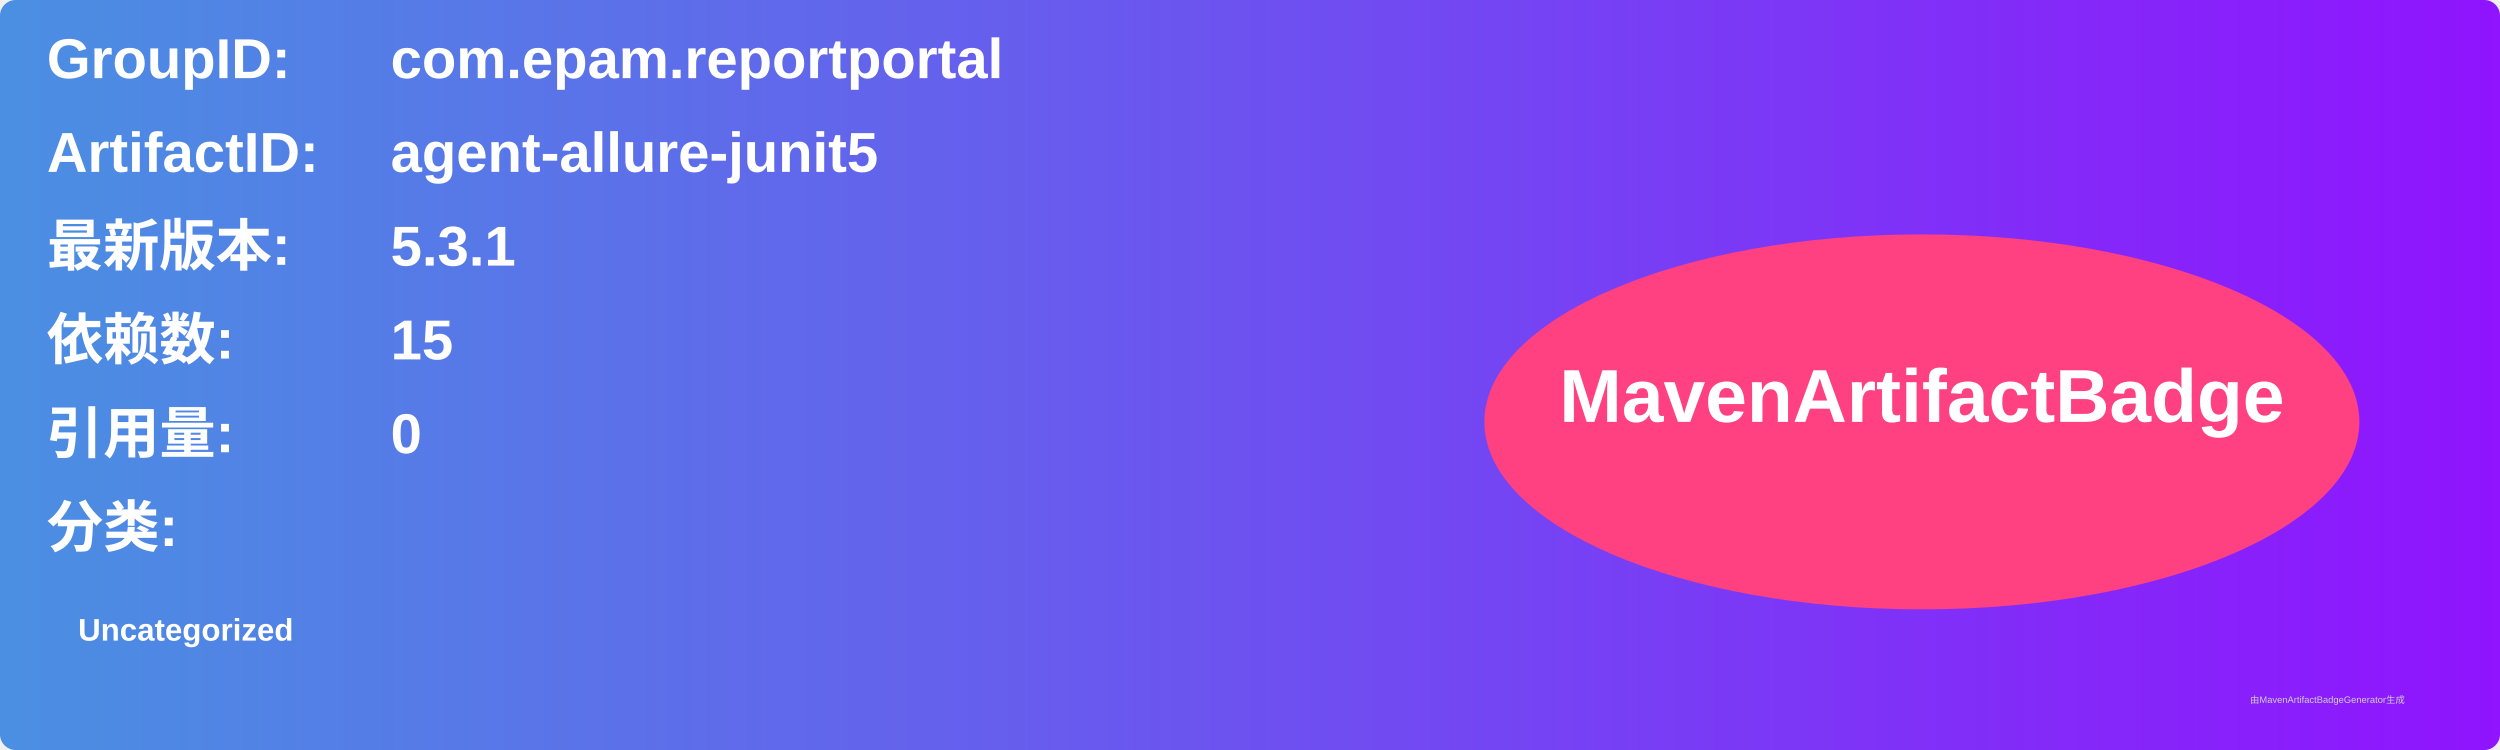
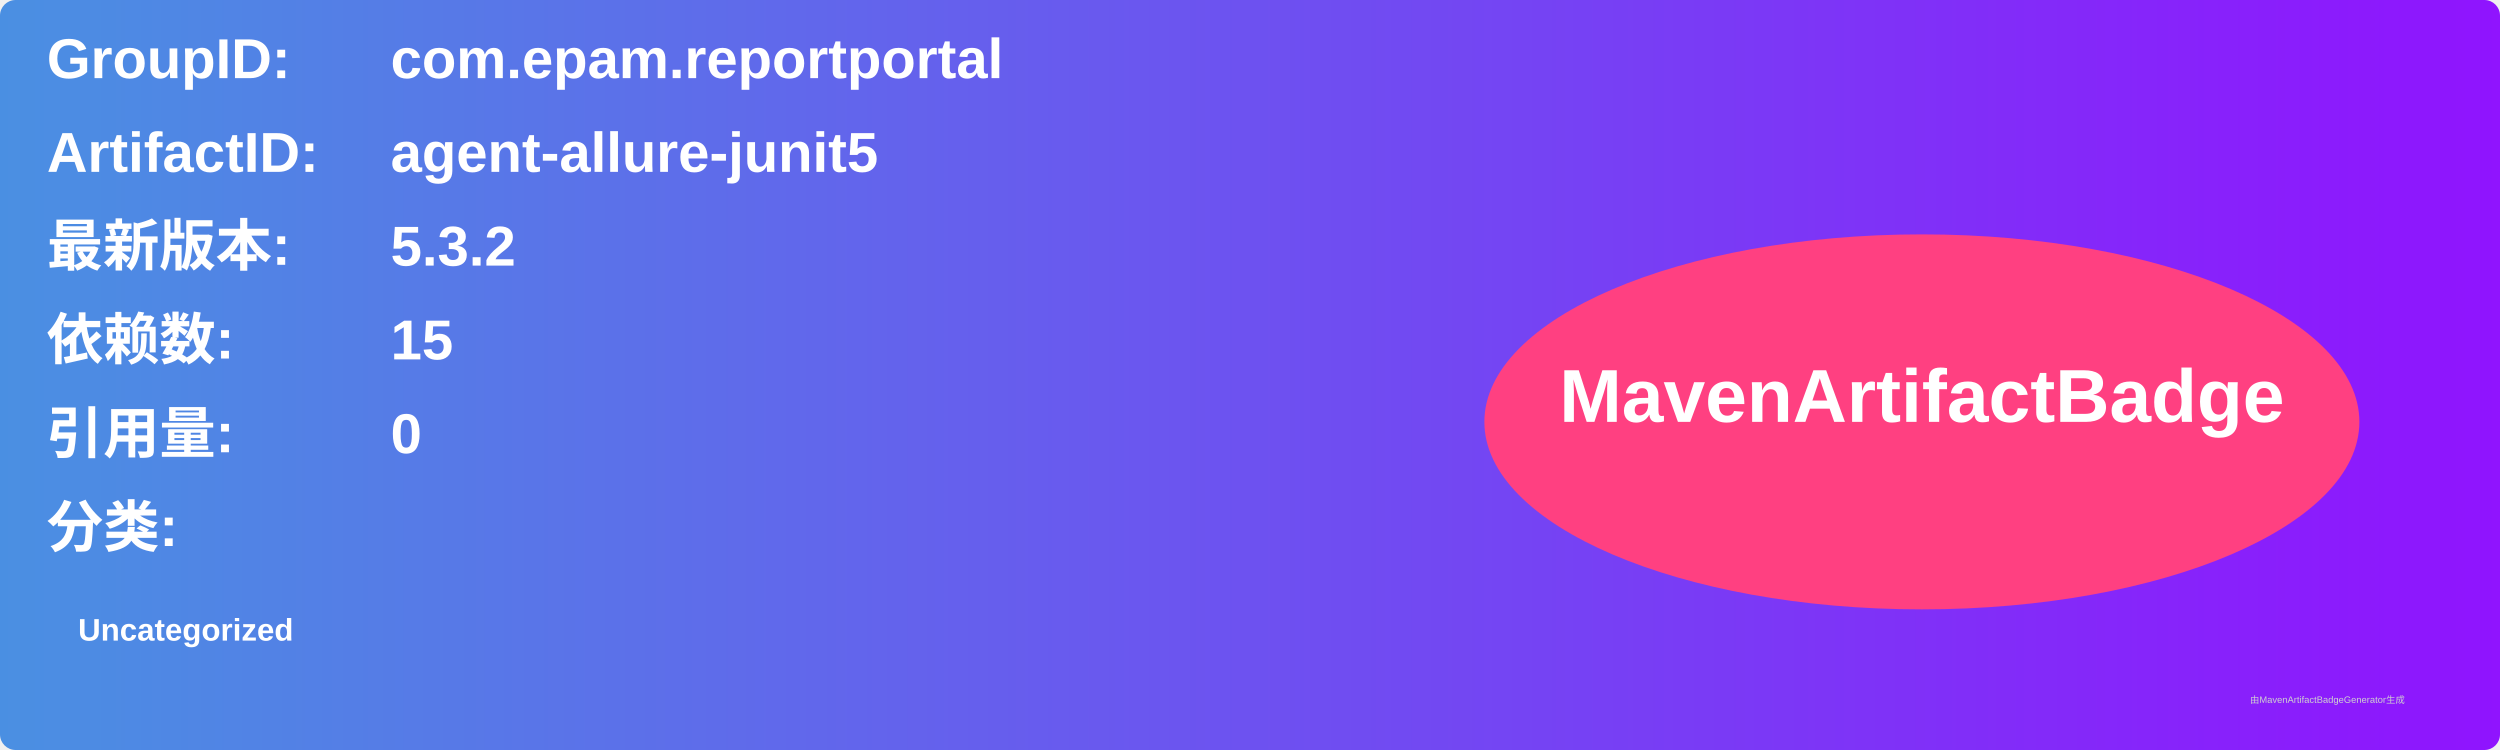
<svg xmlns="http://www.w3.org/2000/svg" width="800" height="240" viewBox="0 0 800 240">
  <linearGradient id="grad" x1="0%" y1="0%" x2="100%" y2="0%">
    <stop offset="0%" stop-color="#4a90e2" />
    <stop offset="100%" stop-color="#9013fe" />
  </linearGradient>
  <rect width="100%" height="100%" rx="5" ry="5" fill="url(#grad)" />
  <g transform="translate(15, 15)">
    <text x="0" y="10" font-family="Arial" font-size="18" fill="white" font-weight="bold" width="260">GroupID:</text>
    <text x="110" y="10" font-family="Arial" font-size="18" fill="white" font-weight="bold" width="460">com.epam.reportportal</text>
    <text x="0" y="40" font-family="Arial" font-size="18" fill="white" font-weight="bold" width="260">ArtifactID:</text>
    <text x="110" y="40" font-family="Arial" font-size="18" fill="white" font-weight="bold" width="460">agent-allure-junit5</text>
    <text x="0" y="70" font-family="Arial" font-size="18" fill="white" font-weight="bold">最新版本:</text>
    <text x="110" y="70" font-family="Arial" font-size="18" fill="white" font-weight="bold">
-       <tspan font-weight="bold">5.3.1</tspan>
+       <tspan font-weight="bold">5.3.2</tspan>
    </text>
    <text x="0" y="100" font-family="Arial" font-size="18" fill="white" font-weight="bold">依赖数: </text>
    <text x="110" y="100" font-family="Arial" font-size="18" fill="white">
      <tspan font-weight="bold">15</tspan>
    </text>
    <text x="0" y="130" font-family="Arial" font-size="18" fill="white" font-weight="bold">引用量: </text>
    <text x="110" y="130" font-family="Arial" font-size="18" fill="white">
      <tspan font-weight="bold">0</tspan>
    </text>
    <text x="0" y="160" font-family="Arial" font-size="18" fill="white" font-weight="bold">分类:</text>
    <text x="10" y="190" font-family="Arial" font-size="10" fill="white">
      <tspan font-weight="bold">Uncategorized</tspan>
    </text>
    <ellipse cx="600" cy="120" rx="140" ry="60" fill="#ff4081" />
    <text x="600" y="120" text-anchor="middle" font-family="Arial" font-size="24" fill="white" font-weight="bold">MavenArtifactBadge</text>
  </g>
  <text x="720" y="225" font-family="Arial" font-size="3" fill="#d0d0d0">由MavenArtifactBadgeGenerator生成</text>
</svg>
